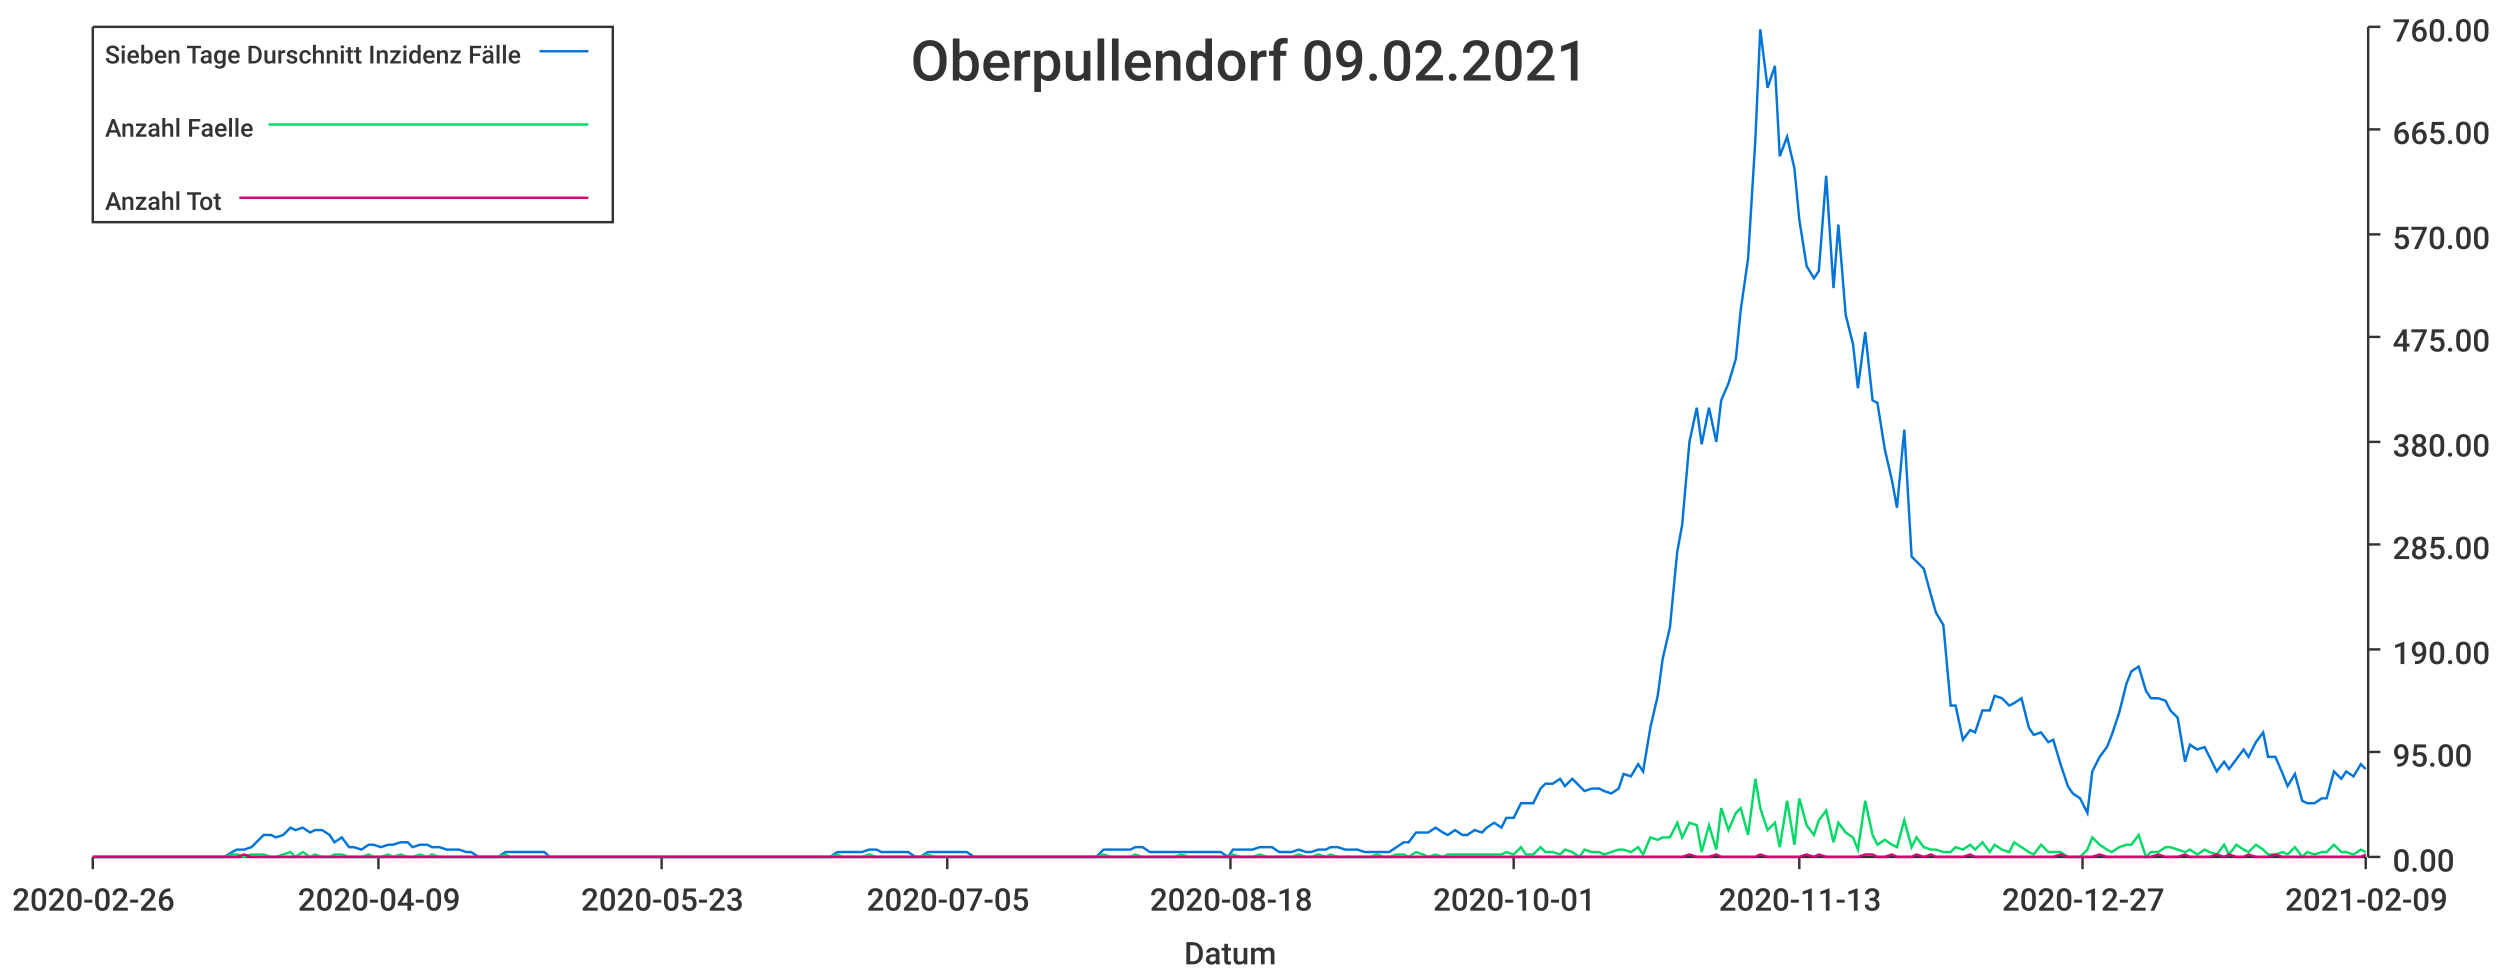
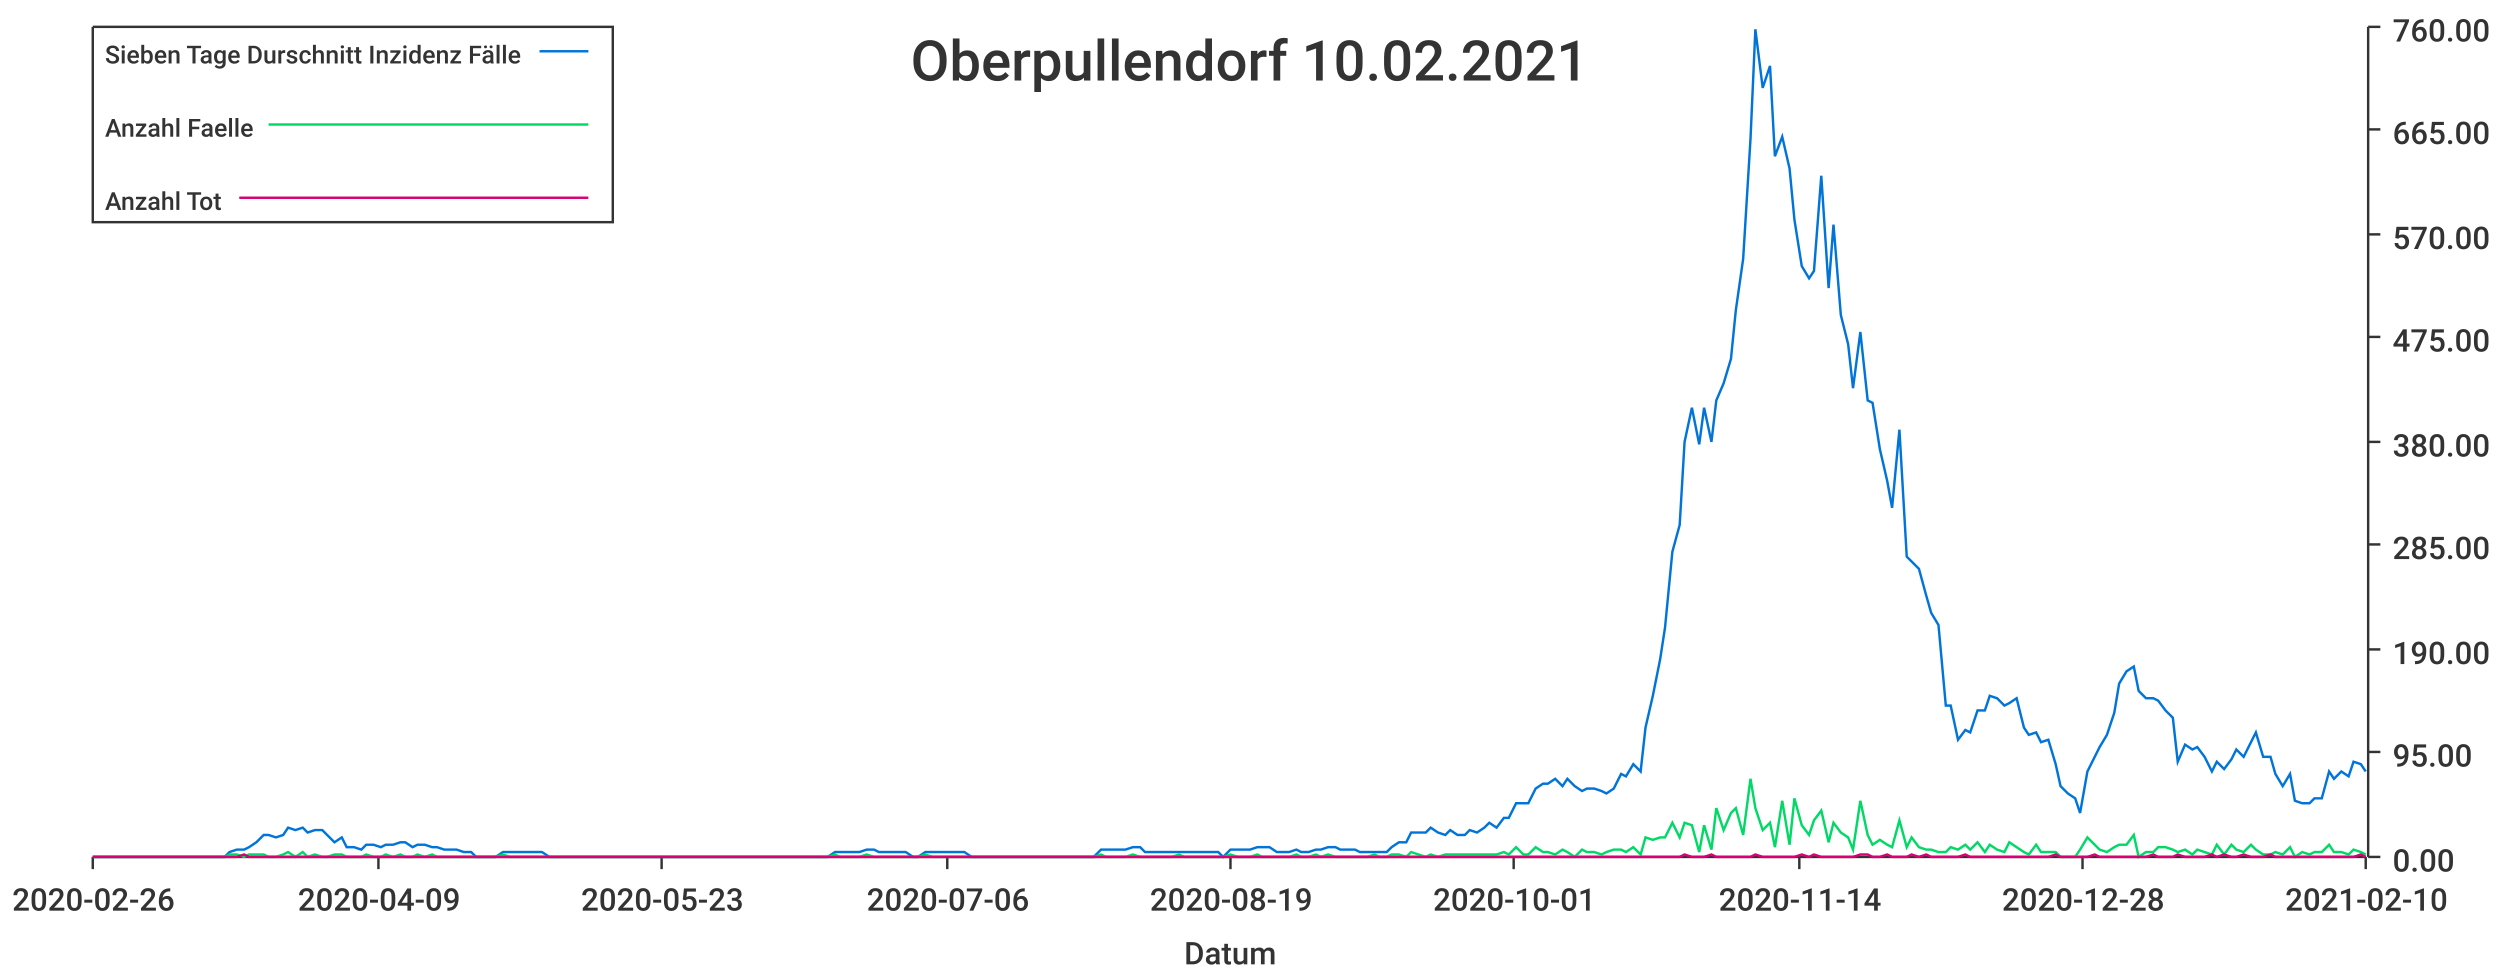
<svg xmlns="http://www.w3.org/2000/svg" width="1024" height="400">\n<path d="M 0 0 L 1024 0 L 1024 400 L 0 400 L 0 0" style="stroke-width:0;stroke:rgba(255,255,255,1.0);fill:rgba(255,255,255,1.0)" />
  <path d="M 38 11 L 969 11 L 969 351 L 38 351 L 38 11" style="stroke-width:0;stroke:rgba(255,255,255,1.0);fill:rgba(255,255,255,1.0)" />
  <path d="M 38 351 L 969 351" style="stroke-width:1;stroke:rgba(51,51,51,1.0);fill:none" />
  <path d="M 38 351 L 38 356" style="stroke-width:1;stroke:rgba(51,51,51,1.0);fill:none" />
  <text x="5" y="373" style="stroke-width:0;stroke:none;fill:rgba(51,51,51,1.0);font-size:12.8px;font-family:'Roboto Medium',sans-serif">2020-02-26</text>
  <path d="M 155 351 L 155 356" style="stroke-width:1;stroke:rgba(51,51,51,1.0);fill:none" />
  <text x="122" y="373" style="stroke-width:0;stroke:none;fill:rgba(51,51,51,1.0);font-size:12.8px;font-family:'Roboto Medium',sans-serif">2020-04-09</text>
  <path d="M 271 351 L 271 356" style="stroke-width:1;stroke:rgba(51,51,51,1.0);fill:none" />
  <text x="238" y="373" style="stroke-width:0;stroke:none;fill:rgba(51,51,51,1.0);font-size:12.8px;font-family:'Roboto Medium',sans-serif">2020-05-23</text>
  <path d="M 388 351 L 388 356" style="stroke-width:1;stroke:rgba(51,51,51,1.0);fill:none" />
-   <text x="355" y="373" style="stroke-width:0;stroke:none;fill:rgba(51,51,51,1.0);font-size:12.8px;font-family:'Roboto Medium',sans-serif">2020-07-05</text>
+   <text x="355" y="373" style="stroke-width:0;stroke:none;fill:rgba(51,51,51,1.0);font-size:12.8px;font-family:'Roboto Medium',sans-serif">2020-07-06</text>
  <path d="M 504 351 L 504 356" style="stroke-width:1;stroke:rgba(51,51,51,1.0);fill:none" />
-   <text x="471" y="373" style="stroke-width:0;stroke:none;fill:rgba(51,51,51,1.0);font-size:12.8px;font-family:'Roboto Medium',sans-serif">2020-08-18</text>
+   <text x="471" y="373" style="stroke-width:0;stroke:none;fill:rgba(51,51,51,1.0);font-size:12.8px;font-family:'Roboto Medium',sans-serif">2020-08-19</text>
  <path d="M 620 351 L 620 356" style="stroke-width:1;stroke:rgba(51,51,51,1.0);fill:none" />
  <text x="587" y="373" style="stroke-width:0;stroke:none;fill:rgba(51,51,51,1.0);font-size:12.8px;font-family:'Roboto Medium',sans-serif">2020-10-01</text>
  <path d="M 737 351 L 737 356" style="stroke-width:1;stroke:rgba(51,51,51,1.0);fill:none" />
-   <text x="704" y="373" style="stroke-width:0;stroke:none;fill:rgba(51,51,51,1.0);font-size:12.8px;font-family:'Roboto Medium',sans-serif">2020-11-13</text>
+   <text x="704" y="373" style="stroke-width:0;stroke:none;fill:rgba(51,51,51,1.0);font-size:12.8px;font-family:'Roboto Medium',sans-serif">2020-11-14</text>
  <path d="M 853 351 L 853 356" style="stroke-width:1;stroke:rgba(51,51,51,1.0);fill:none" />
-   <text x="820" y="373" style="stroke-width:0;stroke:none;fill:rgba(51,51,51,1.0);font-size:12.8px;font-family:'Roboto Medium',sans-serif">2020-12-27</text>
+   <text x="820" y="373" style="stroke-width:0;stroke:none;fill:rgba(51,51,51,1.0);font-size:12.8px;font-family:'Roboto Medium',sans-serif">2020-12-28</text>
  <path d="M 969 351 L 969 356" style="stroke-width:1;stroke:rgba(51,51,51,1.0);fill:none" />
-   <text x="936" y="373" style="stroke-width:0;stroke:none;fill:rgba(51,51,51,1.0);font-size:12.8px;font-family:'Roboto Medium',sans-serif">2021-02-09</text>
+   <text x="936" y="373" style="stroke-width:0;stroke:none;fill:rgba(51,51,51,1.0);font-size:12.8px;font-family:'Roboto Medium',sans-serif">2021-02-10</text>
  <text x="485" y="395" style="stroke-width:0;stroke:none;fill:rgba(51,51,51,1.0);font-size:12.8px;font-family:'Roboto Medium',sans-serif">Datum</text>
  <path d="M 970 351 L 970 11" style="stroke-width:1;stroke:rgba(51,51,51,1.0);fill:none" />
  <path d="M 970 351 L 975 351" style="stroke-width:1;stroke:rgba(51,51,51,1.0);fill:none" />
  <text x="980" y="357" style="stroke-width:0;stroke:none;fill:rgba(51,51,51,1.0);font-size:12.8px;font-family:'Roboto Medium',sans-serif">0.00</text>
  <path d="M 970 308 L 975 308" style="stroke-width:1;stroke:rgba(51,51,51,1.0);fill:none" />
  <text x="980" y="314" style="stroke-width:0;stroke:none;fill:rgba(51,51,51,1.0);font-size:12.8px;font-family:'Roboto Medium',sans-serif">95.00</text>
  <path d="M 970 266 L 975 266" style="stroke-width:1;stroke:rgba(51,51,51,1.0);fill:none" />
  <text x="980" y="272" style="stroke-width:0;stroke:none;fill:rgba(51,51,51,1.0);font-size:12.8px;font-family:'Roboto Medium',sans-serif">190.00</text>
  <path d="M 970 223 L 975 223" style="stroke-width:1;stroke:rgba(51,51,51,1.0);fill:none" />
  <text x="980" y="229" style="stroke-width:0;stroke:none;fill:rgba(51,51,51,1.0);font-size:12.8px;font-family:'Roboto Medium',sans-serif">285.00</text>
  <path d="M 970 181 L 975 181" style="stroke-width:1;stroke:rgba(51,51,51,1.0);fill:none" />
  <text x="980" y="187" style="stroke-width:0;stroke:none;fill:rgba(51,51,51,1.0);font-size:12.8px;font-family:'Roboto Medium',sans-serif">380.00</text>
  <path d="M 970 138 L 975 138" style="stroke-width:1;stroke:rgba(51,51,51,1.0);fill:none" />
  <text x="980" y="144" style="stroke-width:0;stroke:none;fill:rgba(51,51,51,1.0);font-size:12.8px;font-family:'Roboto Medium',sans-serif">475.00</text>
  <path d="M 970 96 L 975 96" style="stroke-width:1;stroke:rgba(51,51,51,1.0);fill:none" />
  <text x="980" y="102" style="stroke-width:0;stroke:none;fill:rgba(51,51,51,1.0);font-size:12.8px;font-family:'Roboto Medium',sans-serif">570.00</text>
  <path d="M 970 53 L 975 53" style="stroke-width:1;stroke:rgba(51,51,51,1.0);fill:none" />
  <text x="980" y="59" style="stroke-width:0;stroke:none;fill:rgba(51,51,51,1.0);font-size:12.8px;font-family:'Roboto Medium',sans-serif">665.00</text>
  <path d="M 970 11 L 975 11" style="stroke-width:1;stroke:rgba(51,51,51,1.0);fill:none" />
  <text x="980" y="17" style="stroke-width:0;stroke:none;fill:rgba(51,51,51,1.0);font-size:12.8px;font-family:'Roboto Medium',sans-serif">760.00</text>
-   <path d="M 38 351 L 41 351 L 44 351 L 47 351 L 49 351 L 52 351 L 55 351 L 57 351 L 60 351 L 63 351 L 65 351 L 68 351 L 71 351 L 73 351 L 76 351 L 79 351 L 81 351 L 84 351 L 87 351 L 89 351 L 92 351 L 95 349 L 97 348 L 100 348 L 103 347 L 105 345 L 108 342 L 111 342 L 113 343 L 116 342 L 119 339 L 121 340 L 124 339 L 127 341 L 129 340 L 132 340 L 135 342 L 137 345 L 140 343 L 143 347 L 145 347 L 148 348 L 151 346 L 153 346 L 156 347 L 159 346 L 161 346 L 164 345 L 167 345 L 169 347 L 172 346 L 175 346 L 177 347 L 180 347 L 183 348 L 185 348 L 188 348 L 191 349 L 193 349 L 196 351 L 199 351 L 201 351 L 204 351 L 207 349 L 209 349 L 212 349 L 215 349 L 217 349 L 220 349 L 223 349 L 225 351 L 228 351 L 231 351 L 233 351 L 236 351 L 239 351 L 241 351 L 244 351 L 247 351 L 249 351 L 252 351 L 255 351 L 257 351 L 260 351 L 263 351 L 265 351 L 268 351 L 271 351 L 273 351 L 276 351 L 279 351 L 281 351 L 284 351 L 287 351 L 289 351 L 292 351 L 295 351 L 297 351 L 300 351 L 303 351 L 305 351 L 308 351 L 311 351 L 313 351 L 316 351 L 319 351 L 321 351 L 324 351 L 327 351 L 329 351 L 332 351 L 335 351 L 337 351 L 340 351 L 343 349 L 345 349 L 348 349 L 351 349 L 353 349 L 356 348 L 359 348 L 361 349 L 364 349 L 367 349 L 369 349 L 372 349 L 375 351 L 377 351 L 380 349 L 383 349 L 385 349 L 388 349 L 391 349 L 393 349 L 396 349 L 399 351 L 401 351 L 404 351 L 407 351 L 409 351 L 412 351 L 415 351 L 417 351 L 420 351 L 423 351 L 425 351 L 428 351 L 431 351 L 433 351 L 436 351 L 439 351 L 441 351 L 444 351 L 447 351 L 449 351 L 452 348 L 455 348 L 457 348 L 460 348 L 463 348 L 465 347 L 468 347 L 471 349 L 473 349 L 476 349 L 479 349 L 481 349 L 484 349 L 487 349 L 489 349 L 492 349 L 495 349 L 497 349 L 500 349 L 503 351 L 505 348 L 508 348 L 511 348 L 513 348 L 516 347 L 519 347 L 521 347 L 524 349 L 527 349 L 529 349 L 532 348 L 535 349 L 537 349 L 540 348 L 543 348 L 545 347 L 548 347 L 551 348 L 553 348 L 556 348 L 559 349 L 561 349 L 564 349 L 567 349 L 569 349 L 572 347 L 575 345 L 577 345 L 580 341 L 583 341 L 585 341 L 588 339 L 591 341 L 593 342 L 596 340 L 599 342 L 601 342 L 604 340 L 607 341 L 609 339 L 612 337 L 615 339 L 617 335 L 620 335 L 623 329 L 625 329 L 628 329 L 631 323 L 633 321 L 636 321 L 639 319 L 641 322 L 644 319 L 647 322 L 649 324 L 652 323 L 655 323 L 657 324 L 660 325 L 663 323 L 665 317 L 668 318 L 671 313 L 673 316 L 676 298 L 679 285 L 681 270 L 684 257 L 687 226 L 689 215 L 692 181 L 695 167 L 697 182 L 700 167 L 703 181 L 705 164 L 708 157 L 711 147 L 713 127 L 716 106 L 719 57 L 721 12 L 724 36 L 727 27 L 729 64 L 732 56 L 735 69 L 737 90 L 740 109 L 743 114 L 745 111 L 748 72 L 751 118 L 753 92 L 756 129 L 759 141 L 761 159 L 764 136 L 767 164 L 769 165 L 772 184 L 775 197 L 777 208 L 780 176 L 783 228 L 785 230 L 788 233 L 791 244 L 793 251 L 796 256 L 799 289 L 801 289 L 804 303 L 807 299 L 809 300 L 812 291 L 815 291 L 817 285 L 820 286 L 823 289 L 825 288 L 828 286 L 831 298 L 833 301 L 836 300 L 839 304 L 841 303 L 844 313 L 847 322 L 849 325 L 852 327 L 855 333 L 857 316 L 860 310 L 863 306 L 865 301 L 868 292 L 871 280 L 873 275 L 876 273 L 879 283 L 881 286 L 884 286 L 887 287 L 889 291 L 892 294 L 895 312 L 897 305 L 900 307 L 903 306 L 905 310 L 908 316 L 911 312 L 913 315 L 916 311 L 919 307 L 921 310 L 924 304 L 927 300 L 929 310 L 932 310 L 935 317 L 937 322 L 940 317 L 943 328 L 945 329 L 948 329 L 951 327 L 953 327 L 956 316 L 959 319 L 961 316 L 964 318 L 967 313 L 969 315" style="stroke-width:1;stroke:rgba(0,116,217,1.0);fill:none" />
-   <path d="M 38 351 L 41 351 L 44 351 L 47 351 L 49 351 L 52 351 L 55 351 L 57 351 L 60 351 L 63 351 L 65 351 L 68 351 L 71 351 L 73 351 L 76 351 L 79 351 L 81 351 L 84 351 L 87 351 L 89 351 L 92 351 L 95 350 L 97 350 L 100 351 L 103 350 L 105 350 L 108 350 L 111 351 L 113 351 L 116 350 L 119 349 L 121 351 L 124 349 L 127 351 L 129 350 L 132 351 L 135 351 L 137 350 L 140 350 L 143 351 L 145 351 L 148 351 L 151 350 L 153 351 L 156 351 L 159 350 L 161 351 L 164 350 L 167 351 L 169 351 L 172 350 L 175 351 L 177 350 L 180 351 L 183 351 L 185 351 L 188 351 L 191 351 L 193 351 L 196 351 L 199 351 L 201 351 L 204 351 L 207 350 L 209 351 L 212 351 L 215 351 L 217 351 L 220 351 L 223 351 L 225 351 L 228 351 L 231 351 L 233 351 L 236 351 L 239 351 L 241 351 L 244 351 L 247 351 L 249 351 L 252 351 L 255 351 L 257 351 L 260 351 L 263 351 L 265 351 L 268 351 L 271 351 L 273 351 L 276 351 L 279 351 L 281 351 L 284 351 L 287 351 L 289 351 L 292 351 L 295 351 L 297 351 L 300 351 L 303 351 L 305 351 L 308 351 L 311 351 L 313 351 L 316 351 L 319 351 L 321 351 L 324 351 L 327 351 L 329 351 L 332 351 L 335 351 L 337 351 L 340 351 L 343 350 L 345 351 L 348 351 L 351 351 L 353 351 L 356 350 L 359 351 L 361 351 L 364 351 L 367 351 L 369 351 L 372 351 L 375 351 L 377 351 L 380 350 L 383 351 L 385 351 L 388 351 L 391 351 L 393 351 L 396 351 L 399 351 L 401 351 L 404 351 L 407 351 L 409 351 L 412 351 L 415 351 L 417 351 L 420 351 L 423 351 L 425 351 L 428 351 L 431 351 L 433 351 L 436 351 L 439 351 L 441 351 L 444 351 L 447 351 L 449 351 L 452 350 L 455 351 L 457 351 L 460 351 L 463 351 L 465 350 L 468 351 L 471 351 L 473 351 L 476 351 L 479 351 L 481 351 L 484 350 L 487 351 L 489 351 L 492 351 L 495 351 L 497 351 L 500 351 L 503 351 L 505 350 L 508 351 L 511 351 L 513 351 L 516 350 L 519 351 L 521 351 L 524 351 L 527 351 L 529 351 L 532 350 L 535 351 L 537 351 L 540 350 L 543 351 L 545 350 L 548 351 L 551 351 L 553 351 L 556 351 L 559 351 L 561 351 L 564 350 L 567 351 L 569 351 L 572 350 L 575 350 L 577 351 L 580 349 L 583 350 L 585 351 L 588 350 L 591 351 L 593 350 L 596 350 L 599 350 L 601 350 L 604 350 L 607 350 L 609 350 L 612 350 L 615 350 L 617 349 L 620 350 L 623 347 L 625 350 L 628 350 L 631 347 L 633 349 L 636 349 L 639 350 L 641 348 L 644 349 L 647 351 L 649 348 L 652 349 L 655 349 L 657 350 L 660 349 L 663 348 L 665 348 L 668 349 L 671 347 L 673 350 L 676 343 L 679 344 L 681 343 L 684 343 L 687 337 L 689 343 L 692 337 L 695 338 L 697 349 L 700 338 L 703 348 L 705 331 L 708 340 L 711 333 L 713 331 L 716 342 L 719 319 L 721 331 L 724 340 L 727 337 L 729 347 L 732 328 L 735 346 L 737 327 L 740 338 L 743 342 L 745 336 L 748 332 L 751 345 L 753 337 L 756 341 L 759 343 L 761 348 L 764 328 L 767 342 L 769 346 L 772 344 L 775 346 L 777 347 L 780 336 L 783 347 L 785 343 L 788 347 L 791 348 L 793 348 L 796 349 L 799 349 L 801 347 L 804 348 L 807 346 L 809 348 L 812 345 L 815 349 L 817 346 L 820 348 L 823 349 L 825 345 L 828 347 L 831 349 L 833 350 L 836 346 L 839 349 L 841 349 L 844 349 L 847 351 L 849 351 L 852 351 L 855 348 L 857 343 L 860 346 L 863 348 L 865 349 L 868 347 L 871 346 L 873 346 L 876 342 L 879 351 L 881 349 L 884 349 L 887 347 L 889 347 L 892 348 L 895 349 L 897 348 L 900 350 L 903 348 L 905 349 L 908 350 L 911 346 L 913 350 L 916 346 L 919 348 L 921 349 L 924 346 L 927 348 L 929 350 L 932 350 L 935 349 L 937 350 L 940 347 L 943 351 L 945 349 L 948 350 L 951 349 L 953 349 L 956 346 L 959 349 L 961 349 L 964 350 L 967 348 L 969 349" style="stroke-width:1;stroke:rgba(0,217,101,1.0);fill:none" />
-   <path d="M 38 351 L 41 351 L 44 351 L 47 351 L 49 351 L 52 351 L 55 351 L 57 351 L 60 351 L 63 351 L 65 351 L 68 351 L 71 351 L 73 351 L 76 351 L 79 351 L 81 351 L 84 351 L 87 351 L 89 351 L 92 351 L 95 351 L 97 351 L 100 350 L 103 351 L 105 351 L 108 351 L 111 351 L 113 351 L 116 351 L 119 351 L 121 351 L 124 351 L 127 351 L 129 351 L 132 351 L 135 351 L 137 351 L 140 351 L 143 351 L 145 351 L 148 351 L 151 351 L 153 351 L 156 351 L 159 351 L 161 351 L 164 351 L 167 351 L 169 351 L 172 351 L 175 351 L 177 351 L 180 351 L 183 351 L 185 351 L 188 351 L 191 351 L 193 351 L 196 351 L 199 351 L 201 351 L 204 351 L 207 351 L 209 351 L 212 351 L 215 351 L 217 351 L 220 351 L 223 351 L 225 351 L 228 351 L 231 351 L 233 351 L 236 351 L 239 351 L 241 351 L 244 351 L 247 351 L 249 351 L 252 351 L 255 351 L 257 351 L 260 351 L 263 351 L 265 351 L 268 351 L 271 351 L 273 351 L 276 351 L 279 351 L 281 351 L 284 351 L 287 351 L 289 351 L 292 351 L 295 351 L 297 351 L 300 351 L 303 351 L 305 351 L 308 351 L 311 351 L 313 351 L 316 351 L 319 351 L 321 351 L 324 351 L 327 351 L 329 351 L 332 351 L 335 351 L 337 351 L 340 351 L 343 351 L 345 351 L 348 351 L 351 351 L 353 351 L 356 351 L 359 351 L 361 351 L 364 351 L 367 351 L 369 351 L 372 351 L 375 351 L 377 351 L 380 351 L 383 351 L 385 351 L 388 351 L 391 351 L 393 351 L 396 351 L 399 351 L 401 351 L 404 351 L 407 351 L 409 351 L 412 351 L 415 351 L 417 351 L 420 351 L 423 351 L 425 351 L 428 351 L 431 351 L 433 351 L 436 351 L 439 351 L 441 351 L 444 351 L 447 351 L 449 351 L 452 351 L 455 351 L 457 351 L 460 351 L 463 351 L 465 351 L 468 351 L 471 351 L 473 351 L 476 351 L 479 351 L 481 351 L 484 351 L 487 351 L 489 351 L 492 351 L 495 351 L 497 351 L 500 351 L 503 351 L 505 351 L 508 351 L 511 351 L 513 351 L 516 351 L 519 351 L 521 351 L 524 351 L 527 351 L 529 351 L 532 351 L 535 351 L 537 351 L 540 351 L 543 351 L 545 351 L 548 351 L 551 351 L 553 351 L 556 351 L 559 351 L 561 351 L 564 351 L 567 351 L 569 351 L 572 351 L 575 351 L 577 351 L 580 351 L 583 351 L 585 351 L 588 351 L 591 351 L 593 351 L 596 351 L 599 351 L 601 351 L 604 351 L 607 351 L 609 351 L 612 351 L 615 351 L 617 351 L 620 351 L 623 351 L 625 351 L 628 351 L 631 351 L 633 351 L 636 351 L 639 351 L 641 351 L 644 351 L 647 351 L 649 351 L 652 351 L 655 351 L 657 351 L 660 351 L 663 351 L 665 351 L 668 351 L 671 351 L 673 351 L 676 351 L 679 351 L 681 351 L 684 351 L 687 351 L 689 351 L 692 350 L 695 351 L 697 351 L 700 351 L 703 350 L 705 351 L 708 351 L 711 351 L 713 351 L 716 351 L 719 351 L 721 350 L 724 351 L 727 351 L 729 351 L 732 351 L 735 351 L 737 351 L 740 350 L 743 351 L 745 350 L 748 351 L 751 351 L 753 351 L 756 351 L 759 351 L 761 351 L 764 350 L 767 350 L 769 351 L 772 351 L 775 350 L 777 351 L 780 351 L 783 351 L 785 350 L 788 351 L 791 350 L 793 351 L 796 351 L 799 351 L 801 351 L 804 351 L 807 350 L 809 351 L 812 351 L 815 351 L 817 351 L 820 351 L 823 351 L 825 351 L 828 351 L 831 351 L 833 351 L 836 351 L 839 351 L 841 351 L 844 350 L 847 351 L 849 351 L 852 351 L 855 351 L 857 351 L 860 350 L 863 351 L 865 351 L 868 351 L 871 351 L 873 351 L 876 351 L 879 351 L 881 351 L 884 350 L 887 351 L 889 351 L 892 351 L 895 350 L 897 351 L 900 351 L 903 351 L 905 351 L 908 350 L 911 351 L 913 350 L 916 351 L 919 351 L 921 350 L 924 351 L 927 351 L 929 351 L 932 350 L 935 351 L 937 351 L 940 351 L 943 351 L 945 351 L 948 351 L 951 351 L 953 351 L 956 351 L 959 351 L 961 351 L 964 351 L 967 351 L 969 350" style="stroke-width:1;stroke:rgba(217,0,116,1.0);fill:none" />
-   <text x="373" y="33" style="stroke-width:0;stroke:none;fill:rgba(51,51,51,1.0);font-size:23.0px;font-family:'Roboto Medium',sans-serif">Oberpullendorf 09.02.2021</text>
+   <path d="M 38 351 L 41 351 L 44 351 L 46 351 L 49 351 L 52 351 L 54 351 L 57 351 L 60 351 L 62 351 L 65 351 L 68 351 L 70 351 L 73 351 L 76 351 L 78 351 L 81 351 L 84 351 L 86 351 L 89 351 L 92 351 L 94 349 L 97 348 L 100 348 L 102 347 L 105 345 L 108 342 L 110 342 L 113 343 L 116 342 L 118 339 L 121 340 L 124 339 L 126 341 L 129 340 L 132 340 L 134 342 L 137 345 L 140 343 L 142 347 L 145 347 L 148 348 L 150 346 L 153 346 L 156 347 L 158 346 L 161 346 L 164 345 L 166 345 L 169 347 L 171 346 L 174 346 L 177 347 L 179 347 L 182 348 L 185 348 L 187 348 L 190 349 L 193 349 L 195 351 L 198 351 L 201 351 L 203 351 L 206 349 L 209 349 L 211 349 L 214 349 L 217 349 L 219 349 L 222 349 L 225 351 L 227 351 L 230 351 L 233 351 L 235 351 L 238 351 L 241 351 L 243 351 L 246 351 L 249 351 L 251 351 L 254 351 L 257 351 L 259 351 L 262 351 L 265 351 L 267 351 L 270 351 L 273 351 L 275 351 L 278 351 L 281 351 L 283 351 L 286 351 L 289 351 L 291 351 L 294 351 L 297 351 L 299 351 L 302 351 L 304 351 L 307 351 L 310 351 L 312 351 L 315 351 L 318 351 L 320 351 L 323 351 L 326 351 L 328 351 L 331 351 L 334 351 L 336 351 L 339 351 L 342 349 L 344 349 L 347 349 L 350 349 L 352 349 L 355 348 L 358 348 L 360 349 L 363 349 L 366 349 L 368 349 L 371 349 L 374 351 L 376 351 L 379 349 L 382 349 L 384 349 L 387 349 L 390 349 L 392 349 L 395 349 L 398 351 L 400 351 L 403 351 L 406 351 L 408 351 L 411 351 L 414 351 L 416 351 L 419 351 L 422 351 L 424 351 L 427 351 L 430 351 L 432 351 L 435 351 L 437 351 L 440 351 L 443 351 L 445 351 L 448 351 L 451 348 L 453 348 L 456 348 L 459 348 L 461 348 L 464 347 L 467 347 L 469 349 L 472 349 L 475 349 L 477 349 L 480 349 L 483 349 L 485 349 L 488 349 L 491 349 L 493 349 L 496 349 L 499 349 L 501 351 L 504 348 L 507 348 L 509 348 L 512 348 L 515 347 L 517 347 L 520 347 L 523 349 L 525 349 L 528 349 L 531 348 L 533 349 L 536 349 L 539 348 L 541 348 L 544 347 L 547 347 L 549 348 L 552 348 L 555 348 L 557 349 L 560 349 L 563 349 L 565 349 L 568 349 L 570 347 L 573 345 L 576 345 L 578 341 L 581 341 L 584 341 L 586 339 L 589 341 L 592 342 L 594 340 L 597 342 L 600 342 L 602 340 L 605 341 L 608 339 L 610 337 L 613 339 L 616 335 L 618 335 L 621 329 L 624 329 L 626 329 L 629 323 L 632 321 L 634 321 L 637 319 L 640 322 L 642 319 L 645 322 L 648 324 L 650 323 L 653 323 L 656 324 L 658 325 L 661 323 L 664 317 L 666 318 L 669 313 L 672 316 L 674 298 L 677 285 L 680 270 L 682 257 L 685 226 L 688 215 L 690 181 L 693 167 L 696 182 L 698 167 L 701 181 L 703 164 L 706 157 L 709 147 L 711 127 L 714 106 L 717 57 L 719 12 L 722 36 L 725 27 L 727 64 L 730 56 L 733 69 L 735 90 L 738 109 L 741 114 L 743 111 L 746 72 L 749 118 L 751 92 L 754 129 L 757 141 L 759 159 L 762 136 L 765 164 L 767 165 L 770 184 L 773 197 L 775 208 L 778 176 L 781 228 L 783 230 L 786 233 L 789 244 L 791 251 L 794 256 L 797 289 L 799 289 L 802 303 L 805 299 L 807 300 L 810 291 L 813 291 L 815 285 L 818 286 L 821 289 L 823 288 L 826 286 L 829 298 L 831 301 L 834 300 L 836 304 L 839 303 L 842 313 L 844 322 L 847 325 L 850 327 L 852 333 L 855 316 L 858 310 L 860 306 L 863 301 L 866 292 L 868 280 L 871 275 L 874 273 L 876 283 L 879 286 L 882 286 L 884 287 L 887 291 L 890 294 L 892 312 L 895 305 L 898 307 L 900 306 L 903 310 L 906 316 L 908 312 L 911 315 L 914 311 L 916 307 L 919 310 L 922 304 L 924 300 L 927 310 L 930 310 L 932 317 L 935 322 L 938 317 L 940 328 L 943 329 L 946 329 L 948 327 L 951 327 L 954 316 L 956 319 L 959 316 L 962 318 L 964 312 L 967 313 L 969 316" style="stroke-width:1;stroke:rgba(0,116,217,1.0);fill:none" />
+   <path d="M 38 351 L 41 351 L 44 351 L 46 351 L 49 351 L 52 351 L 54 351 L 57 351 L 60 351 L 62 351 L 65 351 L 68 351 L 70 351 L 73 351 L 76 351 L 78 351 L 81 351 L 84 351 L 86 351 L 89 351 L 92 351 L 94 350 L 97 350 L 100 351 L 102 350 L 105 350 L 108 350 L 110 351 L 113 351 L 116 350 L 118 349 L 121 351 L 124 349 L 126 351 L 129 350 L 132 351 L 134 351 L 137 350 L 140 350 L 142 351 L 145 351 L 148 351 L 150 350 L 153 351 L 156 351 L 158 350 L 161 351 L 164 350 L 166 351 L 169 351 L 171 350 L 174 351 L 177 350 L 179 351 L 182 351 L 185 351 L 187 351 L 190 351 L 193 351 L 195 351 L 198 351 L 201 351 L 203 351 L 206 350 L 209 351 L 211 351 L 214 351 L 217 351 L 219 351 L 222 351 L 225 351 L 227 351 L 230 351 L 233 351 L 235 351 L 238 351 L 241 351 L 243 351 L 246 351 L 249 351 L 251 351 L 254 351 L 257 351 L 259 351 L 262 351 L 265 351 L 267 351 L 270 351 L 273 351 L 275 351 L 278 351 L 281 351 L 283 351 L 286 351 L 289 351 L 291 351 L 294 351 L 297 351 L 299 351 L 302 351 L 304 351 L 307 351 L 310 351 L 312 351 L 315 351 L 318 351 L 320 351 L 323 351 L 326 351 L 328 351 L 331 351 L 334 351 L 336 351 L 339 351 L 342 350 L 344 351 L 347 351 L 350 351 L 352 351 L 355 350 L 358 351 L 360 351 L 363 351 L 366 351 L 368 351 L 371 351 L 374 351 L 376 351 L 379 350 L 382 351 L 384 351 L 387 351 L 390 351 L 392 351 L 395 351 L 398 351 L 400 351 L 403 351 L 406 351 L 408 351 L 411 351 L 414 351 L 416 351 L 419 351 L 422 351 L 424 351 L 427 351 L 430 351 L 432 351 L 435 351 L 437 351 L 440 351 L 443 351 L 445 351 L 448 351 L 451 350 L 453 351 L 456 351 L 459 351 L 461 351 L 464 350 L 467 351 L 469 351 L 472 351 L 475 351 L 477 351 L 480 351 L 483 350 L 485 351 L 488 351 L 491 351 L 493 351 L 496 351 L 499 351 L 501 351 L 504 350 L 507 351 L 509 351 L 512 351 L 515 350 L 517 351 L 520 351 L 523 351 L 525 351 L 528 351 L 531 350 L 533 351 L 536 351 L 539 350 L 541 351 L 544 350 L 547 351 L 549 351 L 552 351 L 555 351 L 557 351 L 560 351 L 563 350 L 565 351 L 568 351 L 570 350 L 573 350 L 576 351 L 578 349 L 581 350 L 584 351 L 586 350 L 589 351 L 592 350 L 594 350 L 597 350 L 600 350 L 602 350 L 605 350 L 608 350 L 610 350 L 613 350 L 616 349 L 618 350 L 621 347 L 624 350 L 626 350 L 629 347 L 632 349 L 634 349 L 637 350 L 640 348 L 642 349 L 645 351 L 648 348 L 650 349 L 653 349 L 656 350 L 658 349 L 661 348 L 664 348 L 666 349 L 669 347 L 672 350 L 674 343 L 677 344 L 680 343 L 682 343 L 685 337 L 688 343 L 690 337 L 693 338 L 696 349 L 698 338 L 701 348 L 703 331 L 706 340 L 709 333 L 711 331 L 714 342 L 717 319 L 719 331 L 722 340 L 725 337 L 727 347 L 730 328 L 733 346 L 735 327 L 738 338 L 741 342 L 743 336 L 746 332 L 749 345 L 751 337 L 754 341 L 757 343 L 759 348 L 762 328 L 765 342 L 767 346 L 770 344 L 773 346 L 775 347 L 778 336 L 781 347 L 783 343 L 786 347 L 789 348 L 791 348 L 794 349 L 797 349 L 799 347 L 802 348 L 805 346 L 807 348 L 810 345 L 813 349 L 815 346 L 818 348 L 821 349 L 823 345 L 826 347 L 829 349 L 831 350 L 834 346 L 836 349 L 839 349 L 842 349 L 844 351 L 847 351 L 850 351 L 852 348 L 855 343 L 858 346 L 860 348 L 863 349 L 866 347 L 868 346 L 871 346 L 874 342 L 876 351 L 879 349 L 882 349 L 884 347 L 887 347 L 890 348 L 892 349 L 895 348 L 898 350 L 900 348 L 903 349 L 906 350 L 908 346 L 911 350 L 914 346 L 916 348 L 919 349 L 922 346 L 924 348 L 927 350 L 930 350 L 932 349 L 935 350 L 938 347 L 940 351 L 943 349 L 946 350 L 948 349 L 951 349 L 954 346 L 956 349 L 959 349 L 962 350 L 964 348 L 967 349 L 969 350" style="stroke-width:1;stroke:rgba(0,217,101,1.0);fill:none" />
+   <path d="M 38 351 L 41 351 L 44 351 L 46 351 L 49 351 L 52 351 L 54 351 L 57 351 L 60 351 L 62 351 L 65 351 L 68 351 L 70 351 L 73 351 L 76 351 L 78 351 L 81 351 L 84 351 L 86 351 L 89 351 L 92 351 L 94 351 L 97 351 L 100 350 L 102 351 L 105 351 L 108 351 L 110 351 L 113 351 L 116 351 L 118 351 L 121 351 L 124 351 L 126 351 L 129 351 L 132 351 L 134 351 L 137 351 L 140 351 L 142 351 L 145 351 L 148 351 L 150 351 L 153 351 L 156 351 L 158 351 L 161 351 L 164 351 L 166 351 L 169 351 L 171 351 L 174 351 L 177 351 L 179 351 L 182 351 L 185 351 L 187 351 L 190 351 L 193 351 L 195 351 L 198 351 L 201 351 L 203 351 L 206 351 L 209 351 L 211 351 L 214 351 L 217 351 L 219 351 L 222 351 L 225 351 L 227 351 L 230 351 L 233 351 L 235 351 L 238 351 L 241 351 L 243 351 L 246 351 L 249 351 L 251 351 L 254 351 L 257 351 L 259 351 L 262 351 L 265 351 L 267 351 L 270 351 L 273 351 L 275 351 L 278 351 L 281 351 L 283 351 L 286 351 L 289 351 L 291 351 L 294 351 L 297 351 L 299 351 L 302 351 L 304 351 L 307 351 L 310 351 L 312 351 L 315 351 L 318 351 L 320 351 L 323 351 L 326 351 L 328 351 L 331 351 L 334 351 L 336 351 L 339 351 L 342 351 L 344 351 L 347 351 L 350 351 L 352 351 L 355 351 L 358 351 L 360 351 L 363 351 L 366 351 L 368 351 L 371 351 L 374 351 L 376 351 L 379 351 L 382 351 L 384 351 L 387 351 L 390 351 L 392 351 L 395 351 L 398 351 L 400 351 L 403 351 L 406 351 L 408 351 L 411 351 L 414 351 L 416 351 L 419 351 L 422 351 L 424 351 L 427 351 L 430 351 L 432 351 L 435 351 L 437 351 L 440 351 L 443 351 L 445 351 L 448 351 L 451 351 L 453 351 L 456 351 L 459 351 L 461 351 L 464 351 L 467 351 L 469 351 L 472 351 L 475 351 L 477 351 L 480 351 L 483 351 L 485 351 L 488 351 L 491 351 L 493 351 L 496 351 L 499 351 L 501 351 L 504 351 L 507 351 L 509 351 L 512 351 L 515 351 L 517 351 L 520 351 L 523 351 L 525 351 L 528 351 L 531 351 L 533 351 L 536 351 L 539 351 L 541 351 L 544 351 L 547 351 L 549 351 L 552 351 L 555 351 L 557 351 L 560 351 L 563 351 L 565 351 L 568 351 L 570 351 L 573 351 L 576 351 L 578 351 L 581 351 L 584 351 L 586 351 L 589 351 L 592 351 L 594 351 L 597 351 L 600 351 L 602 351 L 605 351 L 608 351 L 610 351 L 613 351 L 616 351 L 618 351 L 621 351 L 624 351 L 626 351 L 629 351 L 632 351 L 634 351 L 637 351 L 640 351 L 642 351 L 645 351 L 648 351 L 650 351 L 653 351 L 656 351 L 658 351 L 661 351 L 664 351 L 666 351 L 669 351 L 672 351 L 674 351 L 677 351 L 680 351 L 682 351 L 685 351 L 688 351 L 690 350 L 693 351 L 696 351 L 698 351 L 701 350 L 703 351 L 706 351 L 709 351 L 711 351 L 714 351 L 717 351 L 719 350 L 722 351 L 725 351 L 727 351 L 730 351 L 733 351 L 735 351 L 738 350 L 741 351 L 743 350 L 746 351 L 749 351 L 751 351 L 754 351 L 757 351 L 759 351 L 762 350 L 765 350 L 767 351 L 770 351 L 773 350 L 775 351 L 778 351 L 781 351 L 783 350 L 786 351 L 789 350 L 791 351 L 794 351 L 797 351 L 799 351 L 802 351 L 805 350 L 807 351 L 810 351 L 813 351 L 815 351 L 818 351 L 821 351 L 823 351 L 826 351 L 829 351 L 831 351 L 834 351 L 836 351 L 839 351 L 842 350 L 844 351 L 847 351 L 850 351 L 852 351 L 855 351 L 858 350 L 860 351 L 863 351 L 866 351 L 868 351 L 871 351 L 874 351 L 876 351 L 879 351 L 882 350 L 884 351 L 887 351 L 890 351 L 892 350 L 895 351 L 898 351 L 900 351 L 903 351 L 906 350 L 908 351 L 911 350 L 914 351 L 916 351 L 919 350 L 922 351 L 924 351 L 927 351 L 930 350 L 932 351 L 935 351 L 938 351 L 940 351 L 943 351 L 946 351 L 948 351 L 951 351 L 954 351 L 956 351 L 959 351 L 962 351 L 964 351 L 967 350 L 969 351" style="stroke-width:1;stroke:rgba(217,0,116,1.0);fill:none" />
+   <text x="373" y="33" style="stroke-width:0;stroke:none;fill:rgba(51,51,51,1.0);font-size:23.0px;font-family:'Roboto Medium',sans-serif">Oberpullendorf 10.02.2021</text>
  <path d="M 38 11 L 251 11 L 251 91 L 38 91 L 38 11" style="stroke-width:1;stroke:rgba(51,51,51,1.0);fill:rgba(255,255,255,1.0)" />
  <text x="43" y="26" style="stroke-width:0;stroke:none;fill:rgba(51,51,51,1.0);font-size:10.2px;font-family:'Roboto Medium',sans-serif">Sieben Tage Durschnitt Inzidenz Fälle</text>
  <path d="M 221 21 L 241 21" style="stroke-width:1;stroke:rgba(0,116,217,1.0);fill:none" />
  <text x="43" y="56" style="stroke-width:0;stroke:none;fill:rgba(51,51,51,1.0);font-size:10.2px;font-family:'Roboto Medium',sans-serif">Anzahl Faelle</text>
  <path d="M 110 51 L 241 51" style="stroke-width:1;stroke:rgba(0,217,101,1.0);fill:none" />
  <text x="43" y="86" style="stroke-width:0;stroke:none;fill:rgba(51,51,51,1.0);font-size:10.2px;font-family:'Roboto Medium',sans-serif">Anzahl Tot</text>
  <path d="M 98 81 L 241 81" style="stroke-width:1;stroke:rgba(217,0,116,1.0);fill:none" />
</svg>
